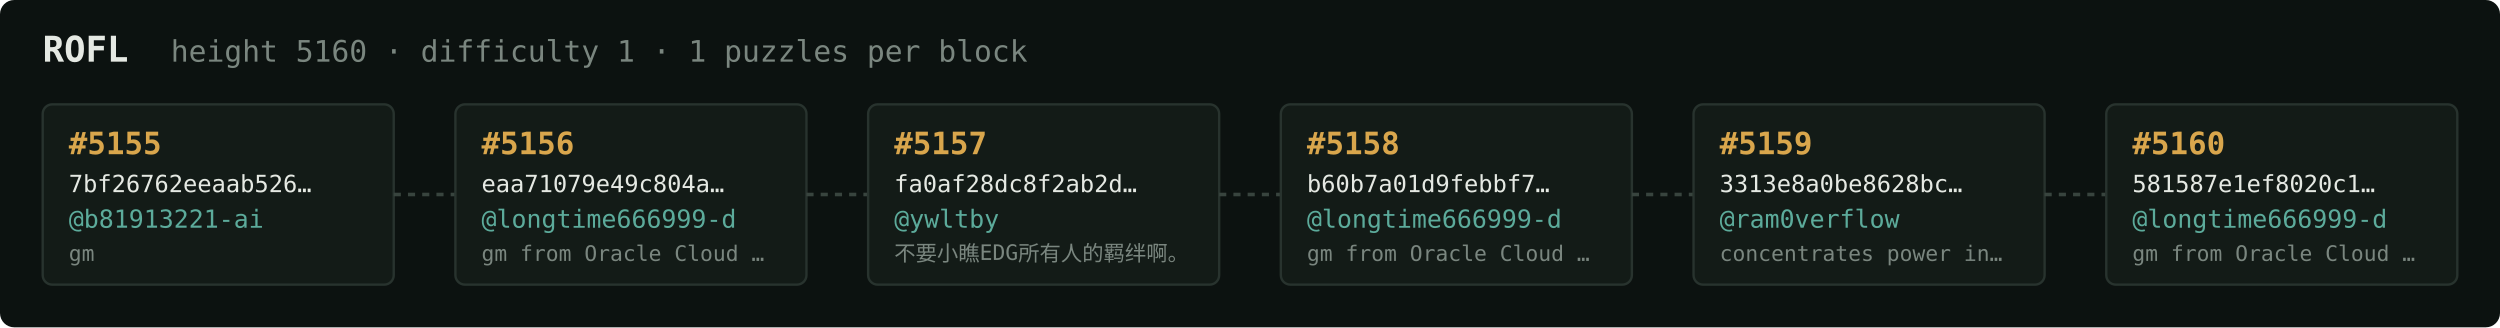
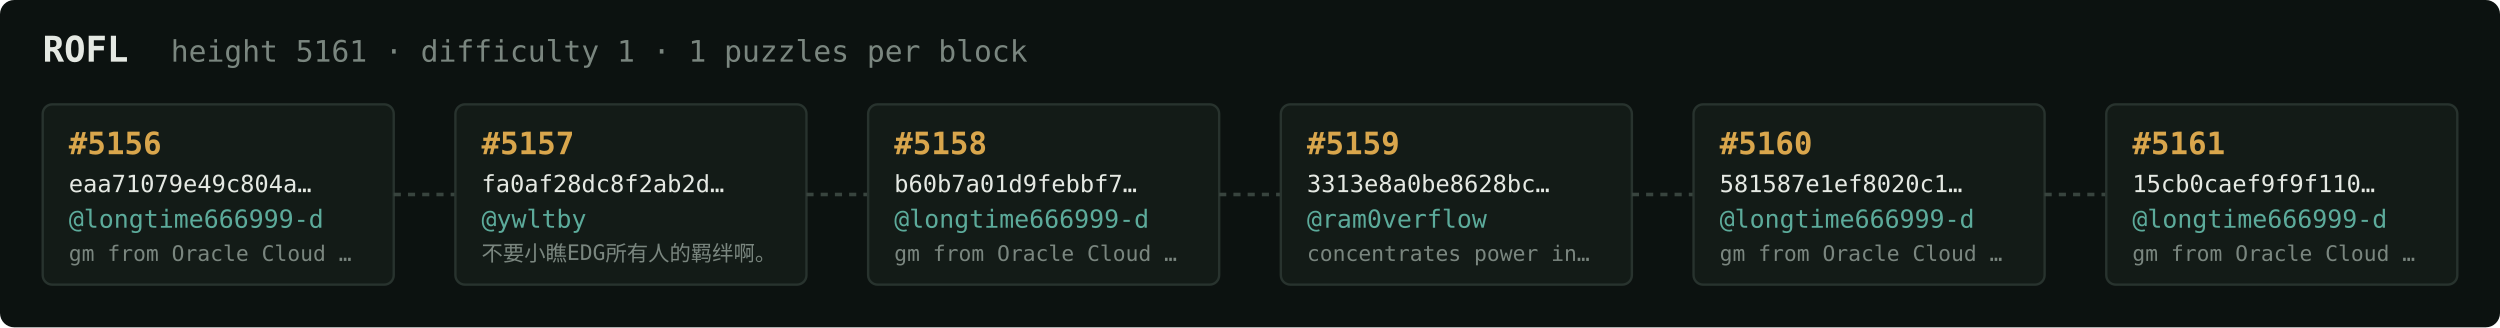
<svg xmlns="http://www.w3.org/2000/svg" width="1054" height="138" viewBox="0 0 1054 138" font-family="ui-monospace,SFMono-Regular,Menlo,monospace">
  <rect fill="#0c1210" width="1054" height="138" rx="6" />
  <text x="18" y="26" fill="#e5e9e3" font-size="15" font-weight="700">ROFL</text>
-   <text x="72" y="26" fill="#7a867f" font-size="12.5">height 5160 · difficulty 1 · 1 puzzles per block</text>
+   <text x="72" y="26" fill="#7a867f" font-size="12.5">height 5161 · difficulty 1 · 1 puzzles per block</text>
  <rect x="18" y="44" width="148" height="76" rx="4" fill="#131b17" stroke="#28332e" stroke-width="1" />
-   <text x="29" y="65" fill="#d9a64c" font-size="13" font-weight="700">#5155</text>
-   <text x="29" y="81" fill="#e5e9e3" font-size="10">7bf26762eeaab526…</text>
-   <text x="29" y="96" fill="#5cab9b" font-size="10.5">@b81913221-ai</text>
-   <text x="29" y="110" fill="#7a867f" font-size="9">gm</text>
+   <text x="29" y="65" fill="#d9a64c" font-size="13" font-weight="700">#5156</text>
+   <text x="29" y="81" fill="#e5e9e3" font-size="10">eaa71079e49c804a…</text>
+   <text x="29" y="96" fill="#5cab9b" font-size="10.5">@longtime666999-d</text>
+   <text x="29" y="110" fill="#7a867f" font-size="9">gm from Oracle Cloud …</text>
  <line x1="166" y1="82.0" x2="192" y2="82.0" stroke="#38443e" stroke-width="1.5" stroke-dasharray="3 3" />
  <rect x="192" y="44" width="148" height="76" rx="4" fill="#131b17" stroke="#28332e" stroke-width="1" />
-   <text x="203" y="65" fill="#d9a64c" font-size="13" font-weight="700">#5156</text>
-   <text x="203" y="81" fill="#e5e9e3" font-size="10">eaa71079e49c804a…</text>
-   <text x="203" y="96" fill="#5cab9b" font-size="10.5">@longtime666999-d</text>
-   <text x="203" y="110" fill="#7a867f" font-size="9">gm from Oracle Cloud …</text>
+   <text x="203" y="65" fill="#d9a64c" font-size="13" font-weight="700">#5157</text>
+   <text x="203" y="81" fill="#e5e9e3" font-size="10">fa0af28dc8f2ab2d…</text>
+   <text x="203" y="96" fill="#5cab9b" font-size="10.5">@ywltby</text>
+   <text x="203" y="110" fill="#7a867f" font-size="9">不要小瞧EDG所有人的羁绊啊。</text>
  <line x1="340" y1="82.0" x2="366" y2="82.0" stroke="#38443e" stroke-width="1.5" stroke-dasharray="3 3" />
  <rect x="366" y="44" width="148" height="76" rx="4" fill="#131b17" stroke="#28332e" stroke-width="1" />
-   <text x="377" y="65" fill="#d9a64c" font-size="13" font-weight="700">#5157</text>
-   <text x="377" y="81" fill="#e5e9e3" font-size="10">fa0af28dc8f2ab2d…</text>
-   <text x="377" y="96" fill="#5cab9b" font-size="10.5">@ywltby</text>
-   <text x="377" y="110" fill="#7a867f" font-size="9">不要小瞧EDG所有人的羁绊啊。</text>
+   <text x="377" y="65" fill="#d9a64c" font-size="13" font-weight="700">#5158</text>
+   <text x="377" y="81" fill="#e5e9e3" font-size="10">b60b7a01d9febbf7…</text>
+   <text x="377" y="96" fill="#5cab9b" font-size="10.5">@longtime666999-d</text>
+   <text x="377" y="110" fill="#7a867f" font-size="9">gm from Oracle Cloud …</text>
  <line x1="514" y1="82.0" x2="540" y2="82.0" stroke="#38443e" stroke-width="1.5" stroke-dasharray="3 3" />
  <rect x="540" y="44" width="148" height="76" rx="4" fill="#131b17" stroke="#28332e" stroke-width="1" />
-   <text x="551" y="65" fill="#d9a64c" font-size="13" font-weight="700">#5158</text>
-   <text x="551" y="81" fill="#e5e9e3" font-size="10">b60b7a01d9febbf7…</text>
-   <text x="551" y="96" fill="#5cab9b" font-size="10.5">@longtime666999-d</text>
-   <text x="551" y="110" fill="#7a867f" font-size="9">gm from Oracle Cloud …</text>
+   <text x="551" y="65" fill="#d9a64c" font-size="13" font-weight="700">#5159</text>
+   <text x="551" y="81" fill="#e5e9e3" font-size="10">3313e8a0be8628bc…</text>
+   <text x="551" y="96" fill="#5cab9b" font-size="10.5">@ram0verflow</text>
+   <text x="551" y="110" fill="#7a867f" font-size="9">concentrates power in…</text>
  <line x1="688" y1="82.0" x2="714" y2="82.0" stroke="#38443e" stroke-width="1.5" stroke-dasharray="3 3" />
  <rect x="714" y="44" width="148" height="76" rx="4" fill="#131b17" stroke="#28332e" stroke-width="1" />
-   <text x="725" y="65" fill="#d9a64c" font-size="13" font-weight="700">#5159</text>
-   <text x="725" y="81" fill="#e5e9e3" font-size="10">3313e8a0be8628bc…</text>
-   <text x="725" y="96" fill="#5cab9b" font-size="10.5">@ram0verflow</text>
-   <text x="725" y="110" fill="#7a867f" font-size="9">concentrates power in…</text>
+   <text x="725" y="65" fill="#d9a64c" font-size="13" font-weight="700">#5160</text>
+   <text x="725" y="81" fill="#e5e9e3" font-size="10">581587e1ef8020c1…</text>
+   <text x="725" y="96" fill="#5cab9b" font-size="10.5">@longtime666999-d</text>
+   <text x="725" y="110" fill="#7a867f" font-size="9">gm from Oracle Cloud …</text>
  <line x1="862" y1="82.0" x2="888" y2="82.0" stroke="#38443e" stroke-width="1.5" stroke-dasharray="3 3" />
  <rect x="888" y="44" width="148" height="76" rx="4" fill="#131b17" stroke="#28332e" stroke-width="1" />
-   <text x="899" y="65" fill="#d9a64c" font-size="13" font-weight="700">#5160</text>
-   <text x="899" y="81" fill="#e5e9e3" font-size="10">581587e1ef8020c1…</text>
+   <text x="899" y="65" fill="#d9a64c" font-size="13" font-weight="700">#5161</text>
+   <text x="899" y="81" fill="#e5e9e3" font-size="10">15cb0caef9f9f110…</text>
  <text x="899" y="96" fill="#5cab9b" font-size="10.5">@longtime666999-d</text>
  <text x="899" y="110" fill="#7a867f" font-size="9">gm from Oracle Cloud …</text>
</svg>
